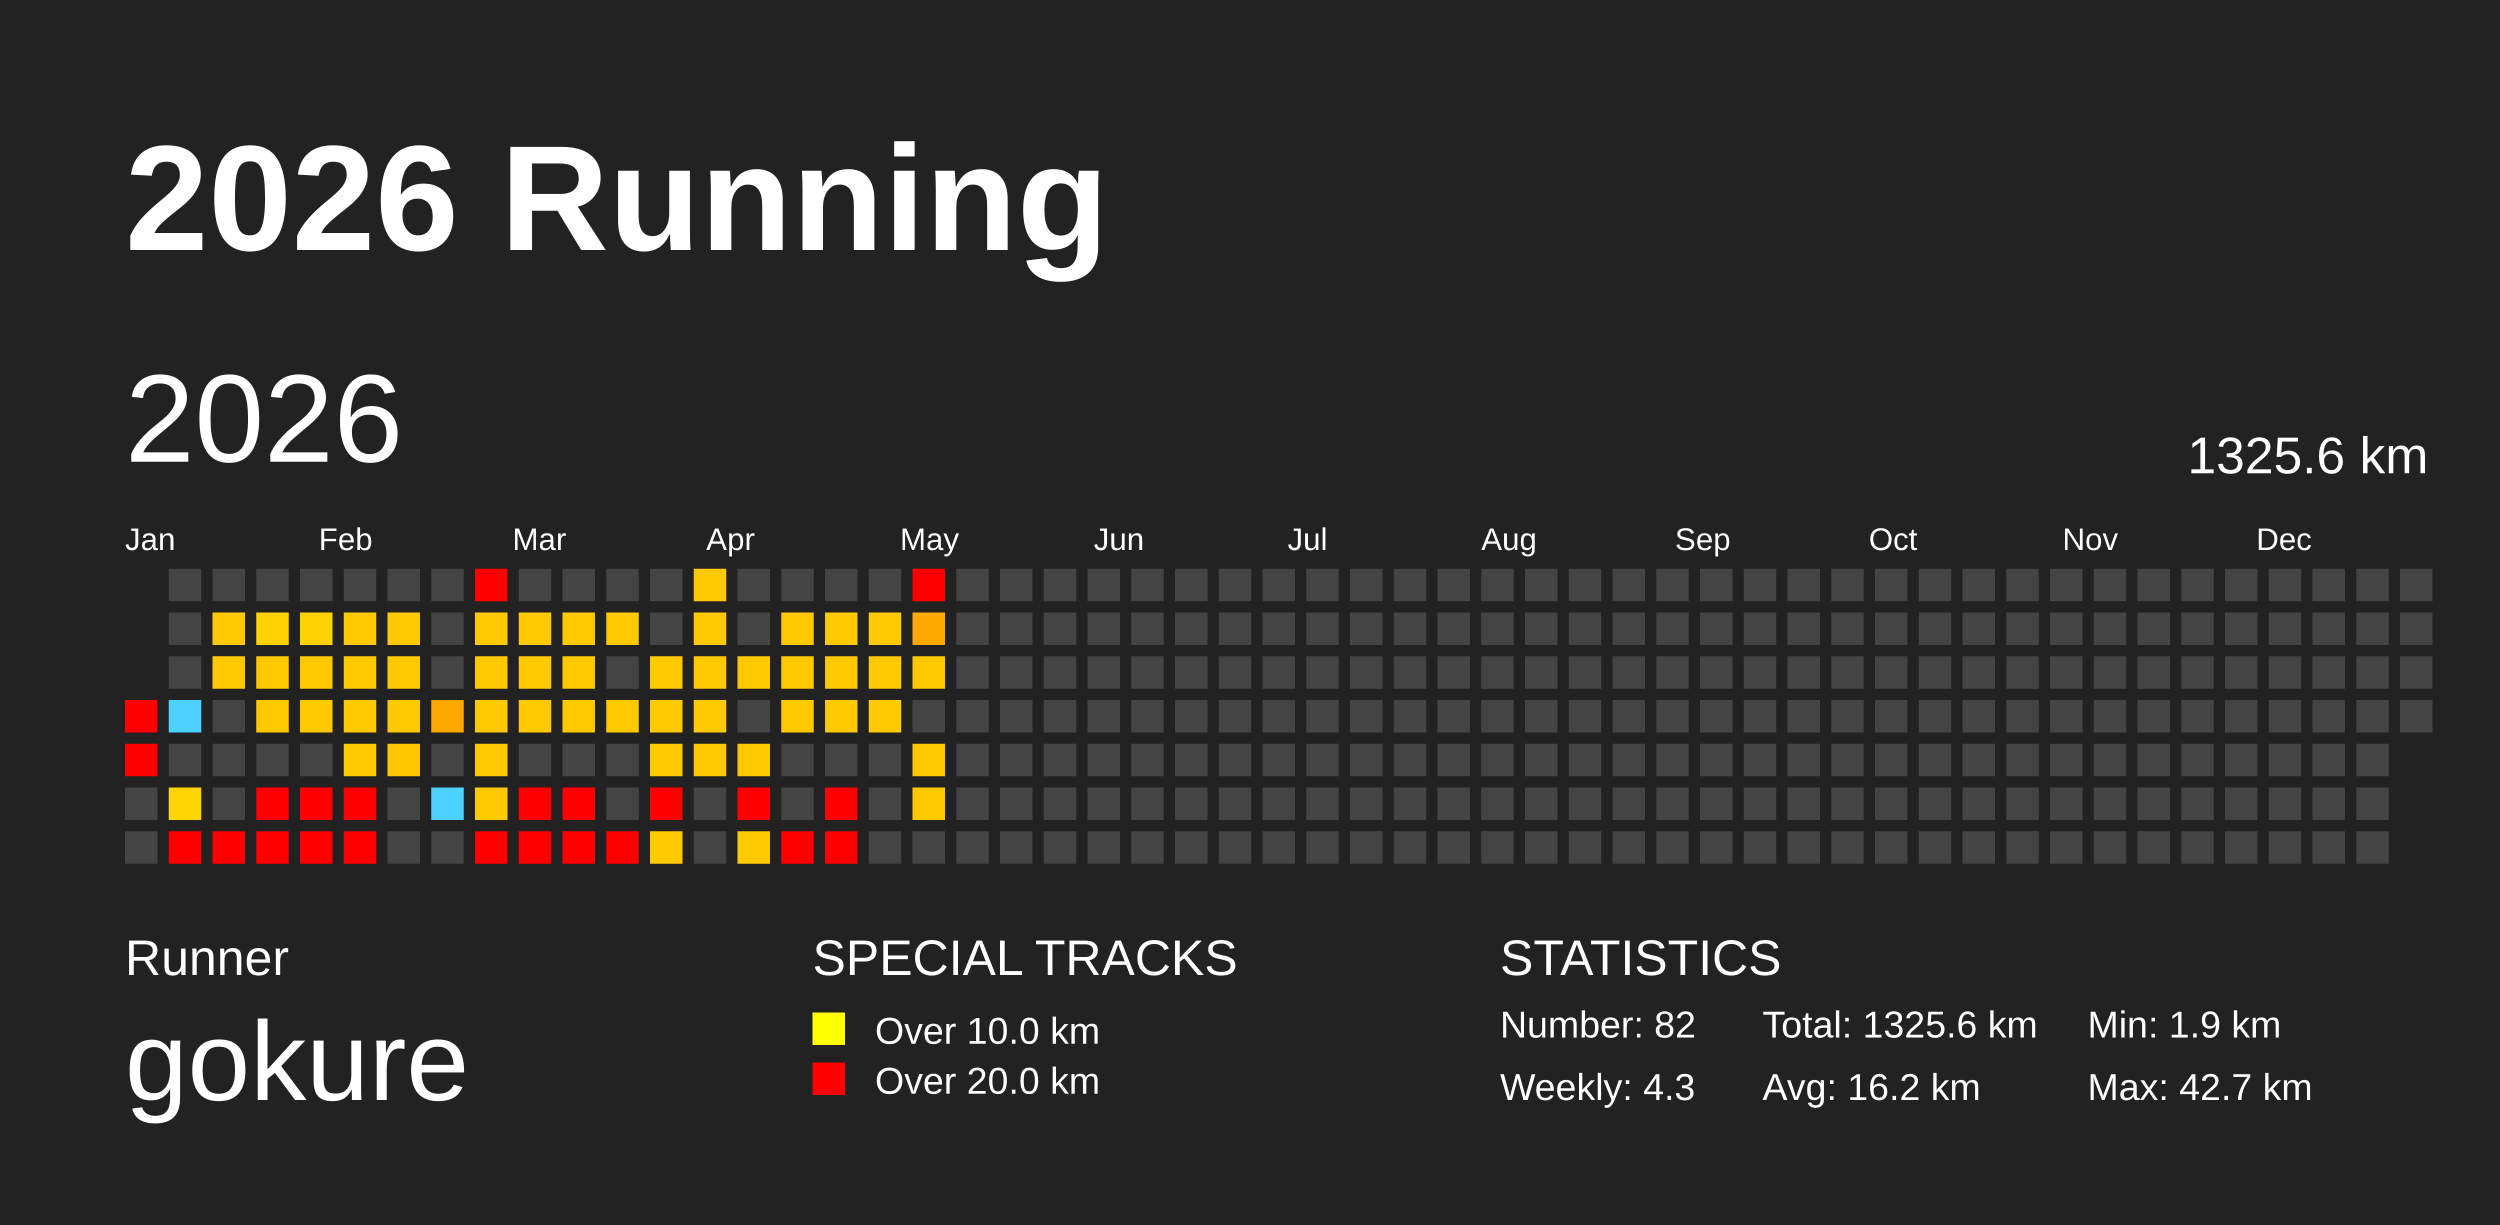
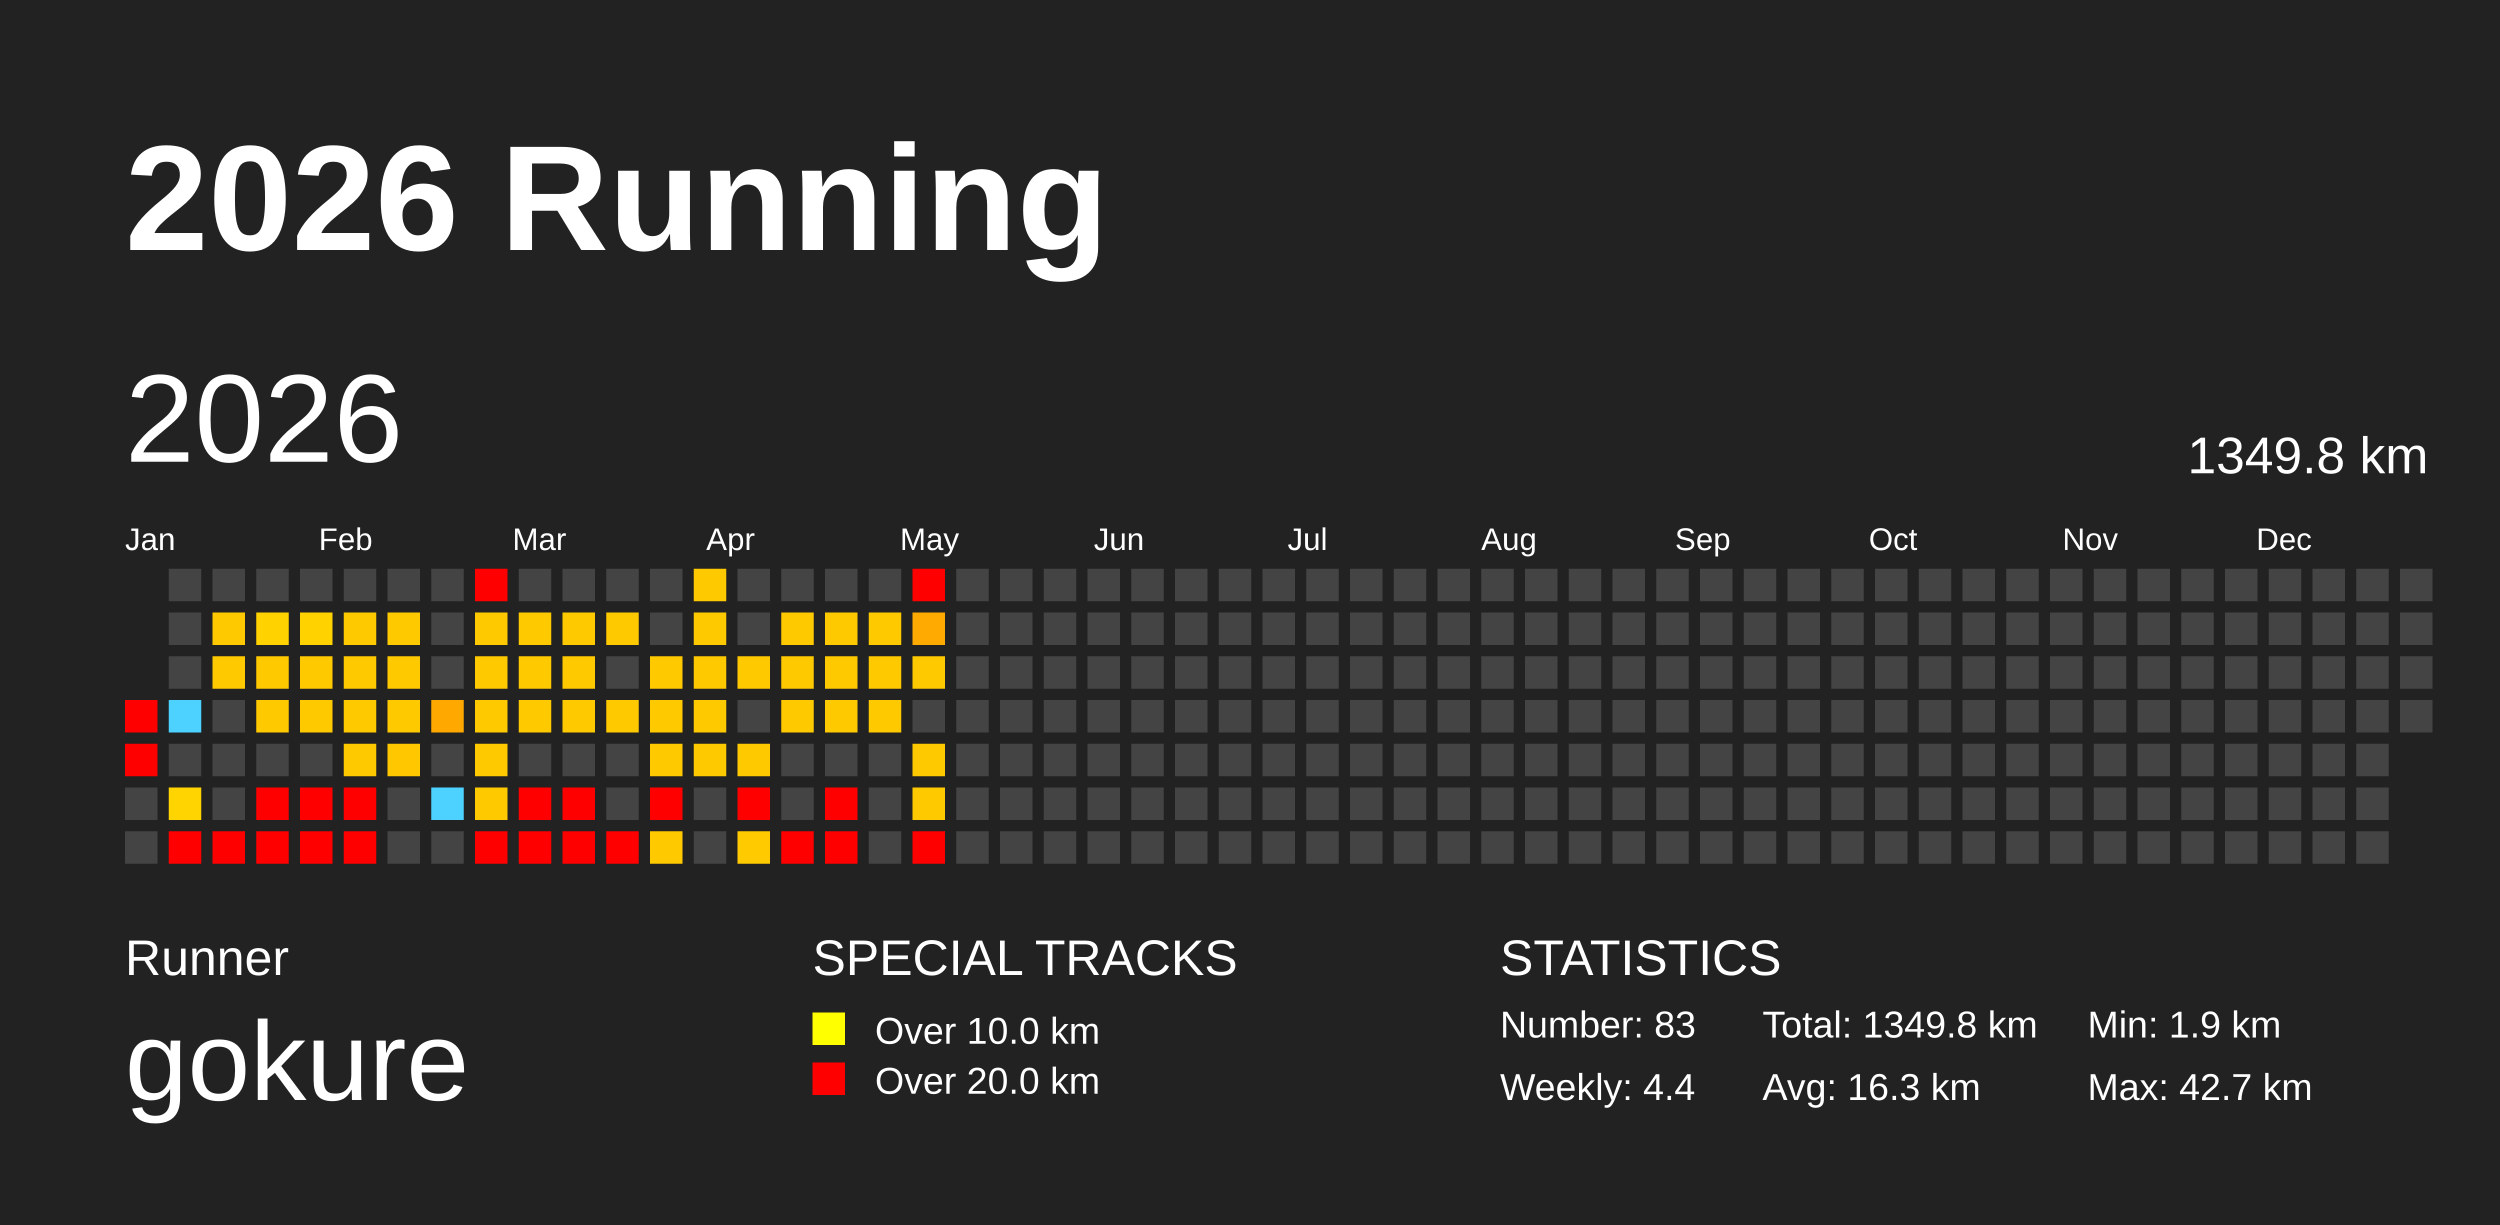
<svg xmlns="http://www.w3.org/2000/svg" baseProfile="full" height="98mm" version="1.1" viewBox="0,0,200,98" width="200mm">
  <defs />
  <rect fill="#222222" height="98" width="200" x="0" y="0" />
  <text fill="#FFFFFF" style="font-size:12px; font-family:Arial; font-weight:bold;" x="10" y="20">2026 Running</text>
  <text fill="#FFFFFF" style="font-size:4px; font-family:Arial" x="10" y="78">Runner</text>
  <text fill="#FFFFFF" style="font-size:9px; font-family:Arial" x="10" y="88">gokure</text>
  <text fill="#FFFFFF" style="font-size:4px; font-family:Arial" x="65" y="78">SPECIAL TRACKS</text>
  <rect fill="yellow" height="2.6" width="2.6" x="65" y="81" />
  <text fill="#FFFFFF" style="font-size:3px; font-family:Arial" x="70" y="83.5">Over 10.0 km</text>
  <rect fill="red" height="2.6" width="2.6" x="65" y="85" />
  <text fill="#FFFFFF" style="font-size:3px; font-family:Arial" x="70" y="87.5">Over 20.0 km</text>
  <text fill="#FFFFFF" style="font-size:4px; font-family:Arial" x="120" y="78">STATISTICS</text>
-   <text fill="#FFFFFF" style="font-size:3px; font-family:Arial" x="120" y="83">Number: 82</text>
-   <text fill="#FFFFFF" style="font-size:3px; font-family:Arial" x="120" y="88">Weekly: 4.3</text>
-   <text fill="#FFFFFF" style="font-size:3px; font-family:Arial" x="141" y="83">Total: 1325.6 km</text>
-   <text fill="#FFFFFF" style="font-size:3px; font-family:Arial" x="141" y="88">Avg: 16.2 km</text>
+   <text fill="#FFFFFF" style="font-size:3px; font-family:Arial" x="120" y="83">Number: 83</text>
+   <text fill="#FFFFFF" style="font-size:3px; font-family:Arial" x="120" y="88">Weekly: 4.4</text>
+   <text fill="#FFFFFF" style="font-size:3px; font-family:Arial" x="141" y="83">Total: 1349.8 km</text>
+   <text fill="#FFFFFF" style="font-size:3px; font-family:Arial" x="141" y="88">Avg: 16.3 km</text>
  <text fill="#FFFFFF" style="font-size:3px; font-family:Arial" x="167" y="83">Min: 1.9 km</text>
  <text fill="#FFFFFF" style="font-size:3px; font-family:Arial" x="167" y="88">Max: 42.7 km</text>
  <text dominant-baseline="hanging" fill="#FFFFFF" style="font-size:10.0px; font-family:Arial;" x="10" y="30">2026</text>
-   <text dominant-baseline="hanging" fill="#FFFFFF" style="font-size:4.125px; font-family:Arial;" x="175" y="35">1325.6 km</text>
+   <text dominant-baseline="hanging" fill="#FFFFFF" style="font-size:4.125px; font-family:Arial;" x="175" y="35">1349.8 km</text>
  <text fill="#FFFFFF" style="font-size:2.5px; font-family:Arial" x="10.0" y="44">Jan</text>
  <text fill="#FFFFFF" style="font-size:2.5px; font-family:Arial" x="25.5" y="44">Feb</text>
  <text fill="#FFFFFF" style="font-size:2.5px; font-family:Arial" x="41.0" y="44">Mar</text>
  <text fill="#FFFFFF" style="font-size:2.5px; font-family:Arial" x="56.5" y="44">Apr</text>
  <text fill="#FFFFFF" style="font-size:2.5px; font-family:Arial" x="72.0" y="44">May</text>
  <text fill="#FFFFFF" style="font-size:2.5px; font-family:Arial" x="87.5" y="44">Jun</text>
  <text fill="#FFFFFF" style="font-size:2.5px; font-family:Arial" x="103.0" y="44">Jul</text>
  <text fill="#FFFFFF" style="font-size:2.5px; font-family:Arial" x="118.5" y="44">Aug</text>
  <text fill="#FFFFFF" style="font-size:2.5px; font-family:Arial" x="134.0" y="44">Sep</text>
  <text fill="#FFFFFF" style="font-size:2.5px; font-family:Arial" x="149.5" y="44">Oct</text>
  <text fill="#FFFFFF" style="font-size:2.5px; font-family:Arial" x="165.0" y="44">Nov</text>
  <text fill="#FFFFFF" style="font-size:2.5px; font-family:Arial" x="180.5" y="44">Dec</text>
  <rect fill="red" height="2.6" width="2.6" x="10.0" y="56.0" />
  <rect fill="red" height="2.6" width="2.6" x="10.0" y="59.5" />
  <rect fill="#444444" height="2.6" width="2.6" x="10.0" y="63.0" />
  <rect fill="#444444" height="2.6" width="2.6" x="10.0" y="66.5" />
  <rect fill="#444444" height="2.6" width="2.6" x="13.5" y="45.5" />
  <rect fill="#444444" height="2.6" width="2.6" x="13.5" y="49.0" />
  <rect fill="#444444" height="2.6" width="2.6" x="13.5" y="52.5" />
  <rect fill="#4dd2ff" height="2.6" width="2.6" x="13.5" y="56.0" />
  <rect fill="#444444" height="2.6" width="2.6" x="13.5" y="59.5" />
  <rect fill="#ffd400" height="2.6" width="2.6" x="13.5" y="63.0" />
  <rect fill="red" height="2.6" width="2.6" x="13.5" y="66.5" />
  <rect fill="#444444" height="2.6" width="2.6" x="17.0" y="45.5" />
  <rect fill="#ffc900" height="2.6" width="2.6" x="17.0" y="49.0" />
  <rect fill="#ffc900" height="2.6" width="2.6" x="17.0" y="52.5" />
  <rect fill="#444444" height="2.6" width="2.6" x="17.0" y="56.0" />
  <rect fill="#444444" height="2.6" width="2.6" x="17.0" y="59.5" />
  <rect fill="#444444" height="2.6" width="2.6" x="17.0" y="63.0" />
  <rect fill="red" height="2.6" width="2.6" x="17.0" y="66.5" />
  <rect fill="#444444" height="2.6" width="2.6" x="20.5" y="45.5" />
  <rect fill="#ffd200" height="2.6" width="2.6" x="20.5" y="49.0" />
  <rect fill="#ffc900" height="2.6" width="2.6" x="20.5" y="52.5" />
  <rect fill="#ffc900" height="2.6" width="2.6" x="20.5" y="56.0" />
  <rect fill="#444444" height="2.6" width="2.6" x="20.5" y="59.5" />
  <rect fill="red" height="2.6" width="2.6" x="20.5" y="63.0" />
  <rect fill="red" height="2.6" width="2.6" x="20.5" y="66.5" />
  <rect fill="#444444" height="2.6" width="2.6" x="24.0" y="45.5" />
  <rect fill="#ffd200" height="2.6" width="2.6" x="24.0" y="49.0" />
  <rect fill="#ffc900" height="2.6" width="2.6" x="24.0" y="52.5" />
  <rect fill="#ffc900" height="2.6" width="2.6" x="24.0" y="56.0" />
  <rect fill="#444444" height="2.6" width="2.6" x="24.0" y="59.5" />
  <rect fill="red" height="2.6" width="2.6" x="24.0" y="63.0" />
  <rect fill="red" height="2.6" width="2.6" x="24.0" y="66.5" />
  <rect fill="#444444" height="2.6" width="2.6" x="27.5" y="45.5" />
  <rect fill="#ffc900" height="2.6" width="2.6" x="27.5" y="49.0" />
  <rect fill="#ffc900" height="2.6" width="2.6" x="27.5" y="52.5" />
  <rect fill="#ffc900" height="2.6" width="2.6" x="27.5" y="56.0" />
  <rect fill="#ffc900" height="2.6" width="2.6" x="27.5" y="59.5" />
  <rect fill="red" height="2.6" width="2.6" x="27.5" y="63.0" />
  <rect fill="red" height="2.6" width="2.6" x="27.5" y="66.5" />
  <rect fill="#444444" height="2.6" width="2.6" x="31.0" y="45.5" />
  <rect fill="#ffc900" height="2.6" width="2.6" x="31.0" y="49.0" />
  <rect fill="#ffc900" height="2.6" width="2.6" x="31.0" y="52.5" />
  <rect fill="#ffc900" height="2.6" width="2.6" x="31.0" y="56.0" />
  <rect fill="#ffc700" height="2.6" width="2.6" x="31.0" y="59.5" />
  <rect fill="#444444" height="2.6" width="2.6" x="31.0" y="63.0" />
  <rect fill="#444444" height="2.6" width="2.6" x="31.0" y="66.5" />
  <rect fill="#444444" height="2.6" width="2.6" x="34.5" y="45.5" />
  <rect fill="#444444" height="2.6" width="2.6" x="34.5" y="49.0" />
  <rect fill="#444444" height="2.6" width="2.6" x="34.5" y="52.5" />
  <rect fill="#ffa800" height="2.6" width="2.6" x="34.5" y="56.0" />
  <rect fill="#444444" height="2.6" width="2.6" x="34.5" y="59.5" />
  <rect fill="#4dd2ff" height="2.6" width="2.6" x="34.5" y="63.0" />
  <rect fill="#444444" height="2.6" width="2.6" x="34.5" y="66.5" />
  <rect fill="red" height="2.6" width="2.6" x="38.0" y="45.5" />
  <rect fill="#ffc900" height="2.6" width="2.6" x="38.0" y="49.0" />
  <rect fill="#ffc900" height="2.6" width="2.6" x="38.0" y="52.5" />
  <rect fill="#ffc900" height="2.6" width="2.6" x="38.0" y="56.0" />
  <rect fill="#ffc900" height="2.6" width="2.6" x="38.0" y="59.5" />
  <rect fill="#ffc900" height="2.6" width="2.6" x="38.0" y="63.0" />
  <rect fill="red" height="2.6" width="2.6" x="38.0" y="66.5" />
  <rect fill="#444444" height="2.6" width="2.6" x="41.5" y="45.5" />
  <rect fill="#ffc900" height="2.6" width="2.6" x="41.5" y="49.0" />
  <rect fill="#ffc900" height="2.6" width="2.6" x="41.5" y="52.5" />
  <rect fill="#ffc900" height="2.6" width="2.6" x="41.5" y="56.0" />
  <rect fill="#444444" height="2.6" width="2.6" x="41.5" y="59.5" />
  <rect fill="red" height="2.6" width="2.6" x="41.5" y="63.0" />
  <rect fill="red" height="2.6" width="2.6" x="41.5" y="66.5" />
  <rect fill="#444444" height="2.6" width="2.6" x="45.0" y="45.5" />
  <rect fill="#ffc900" height="2.6" width="2.6" x="45.0" y="49.0" />
  <rect fill="#ffc900" height="2.6" width="2.6" x="45.0" y="52.5" />
  <rect fill="#ffc900" height="2.6" width="2.6" x="45.0" y="56.0" />
  <rect fill="#444444" height="2.6" width="2.6" x="45.0" y="59.5" />
  <rect fill="red" height="2.6" width="2.6" x="45.0" y="63.0" />
  <rect fill="red" height="2.6" width="2.6" x="45.0" y="66.5" />
  <rect fill="#444444" height="2.6" width="2.6" x="48.5" y="45.5" />
  <rect fill="#ffc900" height="2.6" width="2.6" x="48.5" y="49.0" />
  <rect fill="#444444" height="2.6" width="2.6" x="48.5" y="52.5" />
  <rect fill="#ffc900" height="2.6" width="2.6" x="48.5" y="56.0" />
  <rect fill="#444444" height="2.6" width="2.6" x="48.5" y="59.5" />
  <rect fill="#444444" height="2.6" width="2.6" x="48.5" y="63.0" />
  <rect fill="red" height="2.6" width="2.6" x="48.5" y="66.5" />
  <rect fill="#444444" height="2.6" width="2.6" x="52.0" y="45.5" />
  <rect fill="#444444" height="2.6" width="2.6" x="52.0" y="49.0" />
  <rect fill="#ffc900" height="2.6" width="2.6" x="52.0" y="52.5" />
  <rect fill="#ffc900" height="2.6" width="2.6" x="52.0" y="56.0" />
  <rect fill="#ffc900" height="2.6" width="2.6" x="52.0" y="59.5" />
  <rect fill="red" height="2.6" width="2.6" x="52.0" y="63.0" />
  <rect fill="#ffc900" height="2.6" width="2.6" x="52.0" y="66.5" />
  <rect fill="#ffc900" height="2.6" width="2.6" x="55.5" y="45.5" />
  <rect fill="#ffc900" height="2.6" width="2.6" x="55.5" y="49.0" />
  <rect fill="#ffc900" height="2.6" width="2.6" x="55.5" y="52.5" />
  <rect fill="#ffc900" height="2.6" width="2.6" x="55.5" y="56.0" />
  <rect fill="#ffc900" height="2.6" width="2.6" x="55.5" y="59.5" />
  <rect fill="#444444" height="2.6" width="2.6" x="55.5" y="63.0" />
  <rect fill="#444444" height="2.6" width="2.6" x="55.5" y="66.5" />
  <rect fill="#444444" height="2.6" width="2.6" x="59.0" y="45.5" />
  <rect fill="#444444" height="2.6" width="2.6" x="59.0" y="49.0" />
  <rect fill="#ffc900" height="2.6" width="2.6" x="59.0" y="52.5" />
  <rect fill="#444444" height="2.6" width="2.6" x="59.0" y="56.0" />
  <rect fill="#ffc900" height="2.6" width="2.6" x="59.0" y="59.5" />
  <rect fill="red" height="2.6" width="2.6" x="59.0" y="63.0" />
  <rect fill="#ffca00" height="2.6" width="2.6" x="59.0" y="66.5" />
  <rect fill="#444444" height="2.6" width="2.6" x="62.5" y="45.5" />
  <rect fill="#ffc900" height="2.6" width="2.6" x="62.5" y="49.0" />
  <rect fill="#ffc900" height="2.6" width="2.6" x="62.5" y="52.5" />
  <rect fill="#ffc900" height="2.6" width="2.6" x="62.5" y="56.0" />
  <rect fill="#444444" height="2.6" width="2.6" x="62.5" y="59.5" />
  <rect fill="#444444" height="2.6" width="2.6" x="62.5" y="63.0" />
  <rect fill="red" height="2.6" width="2.6" x="62.5" y="66.5" />
  <rect fill="#444444" height="2.6" width="2.6" x="66.0" y="45.5" />
  <rect fill="#ffc900" height="2.6" width="2.6" x="66.0" y="49.0" />
  <rect fill="#ffc900" height="2.6" width="2.6" x="66.0" y="52.5" />
  <rect fill="#ffc900" height="2.6" width="2.6" x="66.0" y="56.0" />
  <rect fill="#444444" height="2.6" width="2.6" x="66.0" y="59.5" />
  <rect fill="red" height="2.6" width="2.6" x="66.0" y="63.0" />
  <rect fill="red" height="2.6" width="2.6" x="66.0" y="66.5" />
  <rect fill="#444444" height="2.6" width="2.6" x="69.5" y="45.5" />
  <rect fill="#ffc900" height="2.6" width="2.6" x="69.5" y="49.0" />
  <rect fill="#ffc900" height="2.6" width="2.6" x="69.5" y="52.5" />
  <rect fill="#ffc900" height="2.6" width="2.6" x="69.5" y="56.0" />
  <rect fill="#444444" height="2.6" width="2.6" x="69.5" y="59.5" />
  <rect fill="#444444" height="2.6" width="2.6" x="69.5" y="63.0" />
  <rect fill="#444444" height="2.6" width="2.6" x="69.5" y="66.5" />
  <rect fill="red" height="2.6" width="2.6" x="73.0" y="45.5" />
  <rect fill="#ffaa00" height="2.6" width="2.6" x="73.0" y="49.0" />
  <rect fill="#ffc900" height="2.6" width="2.6" x="73.0" y="52.5" />
  <rect fill="#444444" height="2.6" width="2.6" x="73.0" y="56.0" />
  <rect fill="#ffc900" height="2.6" width="2.6" x="73.0" y="59.5" />
  <rect fill="#ffc900" height="2.6" width="2.6" x="73.0" y="63.0" />
-   <rect fill="#444444" height="2.6" width="2.6" x="73.0" y="66.5" />
+   <rect fill="red" height="2.6" width="2.6" x="73.0" y="66.5" />
  <rect fill="#444444" height="2.6" width="2.6" x="76.5" y="45.5" />
  <rect fill="#444444" height="2.6" width="2.6" x="76.5" y="49.0" />
  <rect fill="#444444" height="2.6" width="2.6" x="76.5" y="52.5" />
  <rect fill="#444444" height="2.6" width="2.6" x="76.5" y="56.0" />
  <rect fill="#444444" height="2.6" width="2.6" x="76.5" y="59.5" />
  <rect fill="#444444" height="2.6" width="2.6" x="76.5" y="63.0" />
  <rect fill="#444444" height="2.6" width="2.6" x="76.5" y="66.5" />
  <rect fill="#444444" height="2.6" width="2.6" x="80.0" y="45.5" />
  <rect fill="#444444" height="2.6" width="2.6" x="80.0" y="49.0" />
  <rect fill="#444444" height="2.6" width="2.6" x="80.0" y="52.5" />
  <rect fill="#444444" height="2.6" width="2.6" x="80.0" y="56.0" />
  <rect fill="#444444" height="2.6" width="2.6" x="80.0" y="59.5" />
  <rect fill="#444444" height="2.6" width="2.6" x="80.0" y="63.0" />
  <rect fill="#444444" height="2.6" width="2.6" x="80.0" y="66.5" />
  <rect fill="#444444" height="2.6" width="2.6" x="83.5" y="45.5" />
  <rect fill="#444444" height="2.6" width="2.6" x="83.5" y="49.0" />
  <rect fill="#444444" height="2.6" width="2.6" x="83.5" y="52.5" />
  <rect fill="#444444" height="2.6" width="2.6" x="83.5" y="56.0" />
  <rect fill="#444444" height="2.6" width="2.6" x="83.5" y="59.5" />
  <rect fill="#444444" height="2.6" width="2.6" x="83.5" y="63.0" />
  <rect fill="#444444" height="2.6" width="2.6" x="83.5" y="66.5" />
  <rect fill="#444444" height="2.6" width="2.6" x="87.0" y="45.5" />
  <rect fill="#444444" height="2.6" width="2.6" x="87.0" y="49.0" />
  <rect fill="#444444" height="2.6" width="2.6" x="87.0" y="52.5" />
  <rect fill="#444444" height="2.6" width="2.6" x="87.0" y="56.0" />
  <rect fill="#444444" height="2.6" width="2.6" x="87.0" y="59.5" />
  <rect fill="#444444" height="2.6" width="2.6" x="87.0" y="63.0" />
  <rect fill="#444444" height="2.6" width="2.6" x="87.0" y="66.5" />
  <rect fill="#444444" height="2.6" width="2.6" x="90.5" y="45.5" />
  <rect fill="#444444" height="2.6" width="2.6" x="90.5" y="49.0" />
  <rect fill="#444444" height="2.6" width="2.6" x="90.5" y="52.5" />
  <rect fill="#444444" height="2.6" width="2.6" x="90.5" y="56.0" />
  <rect fill="#444444" height="2.6" width="2.6" x="90.5" y="59.5" />
  <rect fill="#444444" height="2.6" width="2.6" x="90.5" y="63.0" />
  <rect fill="#444444" height="2.6" width="2.6" x="90.5" y="66.5" />
  <rect fill="#444444" height="2.6" width="2.6" x="94.0" y="45.5" />
  <rect fill="#444444" height="2.6" width="2.6" x="94.0" y="49.0" />
  <rect fill="#444444" height="2.6" width="2.6" x="94.0" y="52.5" />
  <rect fill="#444444" height="2.6" width="2.6" x="94.0" y="56.0" />
  <rect fill="#444444" height="2.6" width="2.6" x="94.0" y="59.5" />
  <rect fill="#444444" height="2.6" width="2.6" x="94.0" y="63.0" />
  <rect fill="#444444" height="2.6" width="2.6" x="94.0" y="66.5" />
  <rect fill="#444444" height="2.6" width="2.6" x="97.5" y="45.5" />
  <rect fill="#444444" height="2.6" width="2.6" x="97.5" y="49.0" />
  <rect fill="#444444" height="2.6" width="2.6" x="97.5" y="52.5" />
  <rect fill="#444444" height="2.6" width="2.6" x="97.5" y="56.0" />
  <rect fill="#444444" height="2.6" width="2.6" x="97.5" y="59.5" />
  <rect fill="#444444" height="2.6" width="2.6" x="97.5" y="63.0" />
  <rect fill="#444444" height="2.6" width="2.6" x="97.5" y="66.5" />
  <rect fill="#444444" height="2.6" width="2.6" x="101.0" y="45.5" />
  <rect fill="#444444" height="2.6" width="2.6" x="101.0" y="49.0" />
  <rect fill="#444444" height="2.6" width="2.6" x="101.0" y="52.5" />
  <rect fill="#444444" height="2.6" width="2.6" x="101.0" y="56.0" />
  <rect fill="#444444" height="2.6" width="2.6" x="101.0" y="59.5" />
  <rect fill="#444444" height="2.6" width="2.6" x="101.0" y="63.0" />
  <rect fill="#444444" height="2.6" width="2.6" x="101.0" y="66.5" />
  <rect fill="#444444" height="2.6" width="2.6" x="104.5" y="45.5" />
  <rect fill="#444444" height="2.6" width="2.6" x="104.5" y="49.0" />
  <rect fill="#444444" height="2.6" width="2.6" x="104.5" y="52.5" />
  <rect fill="#444444" height="2.6" width="2.6" x="104.5" y="56.0" />
  <rect fill="#444444" height="2.6" width="2.6" x="104.5" y="59.5" />
  <rect fill="#444444" height="2.6" width="2.6" x="104.5" y="63.0" />
  <rect fill="#444444" height="2.6" width="2.6" x="104.5" y="66.5" />
  <rect fill="#444444" height="2.6" width="2.6" x="108.0" y="45.5" />
  <rect fill="#444444" height="2.6" width="2.6" x="108.0" y="49.0" />
  <rect fill="#444444" height="2.6" width="2.6" x="108.0" y="52.5" />
  <rect fill="#444444" height="2.6" width="2.6" x="108.0" y="56.0" />
  <rect fill="#444444" height="2.6" width="2.6" x="108.0" y="59.5" />
  <rect fill="#444444" height="2.6" width="2.6" x="108.0" y="63.0" />
  <rect fill="#444444" height="2.6" width="2.6" x="108.0" y="66.5" />
  <rect fill="#444444" height="2.6" width="2.6" x="111.5" y="45.5" />
  <rect fill="#444444" height="2.6" width="2.6" x="111.5" y="49.0" />
  <rect fill="#444444" height="2.6" width="2.6" x="111.5" y="52.5" />
  <rect fill="#444444" height="2.6" width="2.6" x="111.5" y="56.0" />
  <rect fill="#444444" height="2.6" width="2.6" x="111.5" y="59.5" />
  <rect fill="#444444" height="2.6" width="2.6" x="111.5" y="63.0" />
  <rect fill="#444444" height="2.6" width="2.6" x="111.5" y="66.5" />
  <rect fill="#444444" height="2.6" width="2.6" x="115.0" y="45.5" />
  <rect fill="#444444" height="2.6" width="2.6" x="115.0" y="49.0" />
  <rect fill="#444444" height="2.6" width="2.6" x="115.0" y="52.5" />
  <rect fill="#444444" height="2.6" width="2.6" x="115.0" y="56.0" />
  <rect fill="#444444" height="2.6" width="2.6" x="115.0" y="59.5" />
  <rect fill="#444444" height="2.6" width="2.6" x="115.0" y="63.0" />
  <rect fill="#444444" height="2.6" width="2.6" x="115.0" y="66.5" />
  <rect fill="#444444" height="2.6" width="2.6" x="118.5" y="45.5" />
  <rect fill="#444444" height="2.6" width="2.6" x="118.5" y="49.0" />
  <rect fill="#444444" height="2.6" width="2.6" x="118.5" y="52.5" />
  <rect fill="#444444" height="2.6" width="2.6" x="118.5" y="56.0" />
  <rect fill="#444444" height="2.6" width="2.6" x="118.5" y="59.5" />
  <rect fill="#444444" height="2.6" width="2.6" x="118.5" y="63.0" />
  <rect fill="#444444" height="2.6" width="2.6" x="118.5" y="66.5" />
  <rect fill="#444444" height="2.6" width="2.6" x="122.0" y="45.5" />
  <rect fill="#444444" height="2.6" width="2.6" x="122.0" y="49.0" />
  <rect fill="#444444" height="2.6" width="2.6" x="122.0" y="52.5" />
  <rect fill="#444444" height="2.6" width="2.6" x="122.0" y="56.0" />
  <rect fill="#444444" height="2.6" width="2.6" x="122.0" y="59.5" />
  <rect fill="#444444" height="2.6" width="2.6" x="122.0" y="63.0" />
  <rect fill="#444444" height="2.6" width="2.6" x="122.0" y="66.5" />
  <rect fill="#444444" height="2.6" width="2.6" x="125.5" y="45.5" />
  <rect fill="#444444" height="2.6" width="2.6" x="125.5" y="49.0" />
  <rect fill="#444444" height="2.6" width="2.6" x="125.5" y="52.5" />
  <rect fill="#444444" height="2.6" width="2.6" x="125.5" y="56.0" />
  <rect fill="#444444" height="2.6" width="2.6" x="125.5" y="59.5" />
  <rect fill="#444444" height="2.6" width="2.6" x="125.5" y="63.0" />
  <rect fill="#444444" height="2.6" width="2.6" x="125.5" y="66.5" />
  <rect fill="#444444" height="2.6" width="2.6" x="129.0" y="45.5" />
  <rect fill="#444444" height="2.6" width="2.6" x="129.0" y="49.0" />
  <rect fill="#444444" height="2.6" width="2.6" x="129.0" y="52.5" />
  <rect fill="#444444" height="2.6" width="2.6" x="129.0" y="56.0" />
  <rect fill="#444444" height="2.6" width="2.6" x="129.0" y="59.5" />
  <rect fill="#444444" height="2.6" width="2.6" x="129.0" y="63.0" />
  <rect fill="#444444" height="2.6" width="2.6" x="129.0" y="66.5" />
  <rect fill="#444444" height="2.6" width="2.6" x="132.5" y="45.5" />
  <rect fill="#444444" height="2.6" width="2.6" x="132.5" y="49.0" />
  <rect fill="#444444" height="2.6" width="2.6" x="132.5" y="52.5" />
  <rect fill="#444444" height="2.6" width="2.6" x="132.5" y="56.0" />
  <rect fill="#444444" height="2.6" width="2.6" x="132.5" y="59.5" />
  <rect fill="#444444" height="2.6" width="2.6" x="132.5" y="63.0" />
  <rect fill="#444444" height="2.6" width="2.6" x="132.5" y="66.5" />
  <rect fill="#444444" height="2.6" width="2.6" x="136.0" y="45.5" />
  <rect fill="#444444" height="2.6" width="2.6" x="136.0" y="49.0" />
  <rect fill="#444444" height="2.6" width="2.6" x="136.0" y="52.5" />
  <rect fill="#444444" height="2.6" width="2.6" x="136.0" y="56.0" />
  <rect fill="#444444" height="2.6" width="2.6" x="136.0" y="59.5" />
  <rect fill="#444444" height="2.6" width="2.6" x="136.0" y="63.0" />
  <rect fill="#444444" height="2.6" width="2.6" x="136.0" y="66.5" />
  <rect fill="#444444" height="2.6" width="2.6" x="139.5" y="45.5" />
  <rect fill="#444444" height="2.6" width="2.6" x="139.5" y="49.0" />
  <rect fill="#444444" height="2.6" width="2.6" x="139.5" y="52.5" />
  <rect fill="#444444" height="2.6" width="2.6" x="139.5" y="56.0" />
  <rect fill="#444444" height="2.6" width="2.6" x="139.5" y="59.5" />
  <rect fill="#444444" height="2.6" width="2.6" x="139.5" y="63.0" />
  <rect fill="#444444" height="2.6" width="2.6" x="139.5" y="66.5" />
  <rect fill="#444444" height="2.6" width="2.6" x="143.0" y="45.5" />
  <rect fill="#444444" height="2.6" width="2.6" x="143.0" y="49.0" />
  <rect fill="#444444" height="2.6" width="2.6" x="143.0" y="52.5" />
  <rect fill="#444444" height="2.6" width="2.6" x="143.0" y="56.0" />
  <rect fill="#444444" height="2.6" width="2.6" x="143.0" y="59.5" />
  <rect fill="#444444" height="2.6" width="2.6" x="143.0" y="63.0" />
  <rect fill="#444444" height="2.6" width="2.6" x="143.0" y="66.5" />
  <rect fill="#444444" height="2.6" width="2.6" x="146.5" y="45.5" />
  <rect fill="#444444" height="2.6" width="2.6" x="146.5" y="49.0" />
  <rect fill="#444444" height="2.6" width="2.6" x="146.5" y="52.5" />
  <rect fill="#444444" height="2.6" width="2.6" x="146.5" y="56.0" />
  <rect fill="#444444" height="2.6" width="2.6" x="146.5" y="59.5" />
  <rect fill="#444444" height="2.6" width="2.6" x="146.5" y="63.0" />
  <rect fill="#444444" height="2.6" width="2.6" x="146.5" y="66.5" />
  <rect fill="#444444" height="2.6" width="2.6" x="150.0" y="45.5" />
  <rect fill="#444444" height="2.6" width="2.6" x="150.0" y="49.0" />
  <rect fill="#444444" height="2.6" width="2.6" x="150.0" y="52.5" />
  <rect fill="#444444" height="2.6" width="2.6" x="150.0" y="56.0" />
  <rect fill="#444444" height="2.6" width="2.6" x="150.0" y="59.5" />
  <rect fill="#444444" height="2.6" width="2.6" x="150.0" y="63.0" />
  <rect fill="#444444" height="2.6" width="2.6" x="150.0" y="66.5" />
  <rect fill="#444444" height="2.6" width="2.6" x="153.5" y="45.5" />
  <rect fill="#444444" height="2.6" width="2.6" x="153.5" y="49.0" />
  <rect fill="#444444" height="2.6" width="2.6" x="153.5" y="52.5" />
  <rect fill="#444444" height="2.6" width="2.6" x="153.5" y="56.0" />
  <rect fill="#444444" height="2.6" width="2.6" x="153.5" y="59.5" />
  <rect fill="#444444" height="2.6" width="2.6" x="153.5" y="63.0" />
  <rect fill="#444444" height="2.6" width="2.6" x="153.5" y="66.5" />
  <rect fill="#444444" height="2.6" width="2.6" x="157.0" y="45.5" />
  <rect fill="#444444" height="2.6" width="2.6" x="157.0" y="49.0" />
  <rect fill="#444444" height="2.6" width="2.6" x="157.0" y="52.5" />
  <rect fill="#444444" height="2.6" width="2.6" x="157.0" y="56.0" />
  <rect fill="#444444" height="2.6" width="2.6" x="157.0" y="59.5" />
  <rect fill="#444444" height="2.6" width="2.6" x="157.0" y="63.0" />
  <rect fill="#444444" height="2.6" width="2.6" x="157.0" y="66.5" />
  <rect fill="#444444" height="2.6" width="2.6" x="160.5" y="45.5" />
  <rect fill="#444444" height="2.6" width="2.6" x="160.5" y="49.0" />
  <rect fill="#444444" height="2.6" width="2.6" x="160.5" y="52.5" />
  <rect fill="#444444" height="2.6" width="2.6" x="160.5" y="56.0" />
  <rect fill="#444444" height="2.6" width="2.6" x="160.5" y="59.5" />
  <rect fill="#444444" height="2.6" width="2.6" x="160.5" y="63.0" />
  <rect fill="#444444" height="2.6" width="2.6" x="160.5" y="66.5" />
  <rect fill="#444444" height="2.6" width="2.6" x="164.0" y="45.5" />
  <rect fill="#444444" height="2.6" width="2.6" x="164.0" y="49.0" />
  <rect fill="#444444" height="2.6" width="2.6" x="164.0" y="52.5" />
  <rect fill="#444444" height="2.6" width="2.6" x="164.0" y="56.0" />
  <rect fill="#444444" height="2.6" width="2.6" x="164.0" y="59.5" />
  <rect fill="#444444" height="2.6" width="2.6" x="164.0" y="63.0" />
  <rect fill="#444444" height="2.6" width="2.6" x="164.0" y="66.5" />
  <rect fill="#444444" height="2.6" width="2.6" x="167.5" y="45.5" />
  <rect fill="#444444" height="2.6" width="2.6" x="167.5" y="49.0" />
  <rect fill="#444444" height="2.6" width="2.6" x="167.5" y="52.5" />
  <rect fill="#444444" height="2.6" width="2.6" x="167.5" y="56.0" />
  <rect fill="#444444" height="2.6" width="2.6" x="167.5" y="59.5" />
  <rect fill="#444444" height="2.6" width="2.6" x="167.5" y="63.0" />
  <rect fill="#444444" height="2.6" width="2.6" x="167.5" y="66.5" />
  <rect fill="#444444" height="2.6" width="2.6" x="171.0" y="45.5" />
  <rect fill="#444444" height="2.6" width="2.6" x="171.0" y="49.0" />
  <rect fill="#444444" height="2.6" width="2.6" x="171.0" y="52.5" />
  <rect fill="#444444" height="2.6" width="2.6" x="171.0" y="56.0" />
  <rect fill="#444444" height="2.6" width="2.6" x="171.0" y="59.5" />
  <rect fill="#444444" height="2.6" width="2.6" x="171.0" y="63.0" />
  <rect fill="#444444" height="2.6" width="2.6" x="171.0" y="66.5" />
  <rect fill="#444444" height="2.6" width="2.6" x="174.5" y="45.5" />
  <rect fill="#444444" height="2.6" width="2.6" x="174.5" y="49.0" />
  <rect fill="#444444" height="2.6" width="2.6" x="174.5" y="52.5" />
  <rect fill="#444444" height="2.6" width="2.6" x="174.5" y="56.0" />
  <rect fill="#444444" height="2.6" width="2.6" x="174.5" y="59.5" />
  <rect fill="#444444" height="2.6" width="2.6" x="174.5" y="63.0" />
  <rect fill="#444444" height="2.6" width="2.6" x="174.5" y="66.5" />
  <rect fill="#444444" height="2.6" width="2.6" x="178.0" y="45.5" />
  <rect fill="#444444" height="2.6" width="2.6" x="178.0" y="49.0" />
  <rect fill="#444444" height="2.6" width="2.6" x="178.0" y="52.5" />
  <rect fill="#444444" height="2.6" width="2.6" x="178.0" y="56.0" />
  <rect fill="#444444" height="2.6" width="2.6" x="178.0" y="59.5" />
  <rect fill="#444444" height="2.6" width="2.6" x="178.0" y="63.0" />
  <rect fill="#444444" height="2.6" width="2.6" x="178.0" y="66.5" />
  <rect fill="#444444" height="2.6" width="2.6" x="181.5" y="45.5" />
  <rect fill="#444444" height="2.6" width="2.6" x="181.5" y="49.0" />
  <rect fill="#444444" height="2.6" width="2.6" x="181.5" y="52.5" />
  <rect fill="#444444" height="2.6" width="2.6" x="181.5" y="56.0" />
  <rect fill="#444444" height="2.6" width="2.6" x="181.5" y="59.5" />
  <rect fill="#444444" height="2.6" width="2.6" x="181.5" y="63.0" />
  <rect fill="#444444" height="2.6" width="2.6" x="181.5" y="66.5" />
  <rect fill="#444444" height="2.6" width="2.6" x="185.0" y="45.5" />
  <rect fill="#444444" height="2.6" width="2.6" x="185.0" y="49.0" />
  <rect fill="#444444" height="2.6" width="2.6" x="185.0" y="52.5" />
  <rect fill="#444444" height="2.6" width="2.6" x="185.0" y="56.0" />
  <rect fill="#444444" height="2.6" width="2.6" x="185.0" y="59.5" />
  <rect fill="#444444" height="2.6" width="2.6" x="185.0" y="63.0" />
  <rect fill="#444444" height="2.6" width="2.6" x="185.0" y="66.5" />
  <rect fill="#444444" height="2.6" width="2.6" x="188.5" y="45.5" />
  <rect fill="#444444" height="2.6" width="2.6" x="188.5" y="49.0" />
  <rect fill="#444444" height="2.6" width="2.6" x="188.5" y="52.5" />
  <rect fill="#444444" height="2.6" width="2.6" x="188.5" y="56.0" />
  <rect fill="#444444" height="2.6" width="2.6" x="188.5" y="59.5" />
  <rect fill="#444444" height="2.6" width="2.6" x="188.5" y="63.0" />
  <rect fill="#444444" height="2.6" width="2.6" x="188.5" y="66.5" />
  <rect fill="#444444" height="2.6" width="2.6" x="192.0" y="45.5" />
  <rect fill="#444444" height="2.6" width="2.6" x="192.0" y="49.0" />
  <rect fill="#444444" height="2.6" width="2.6" x="192.0" y="52.5" />
  <rect fill="#444444" height="2.6" width="2.6" x="192.0" y="56.0" />
</svg>
